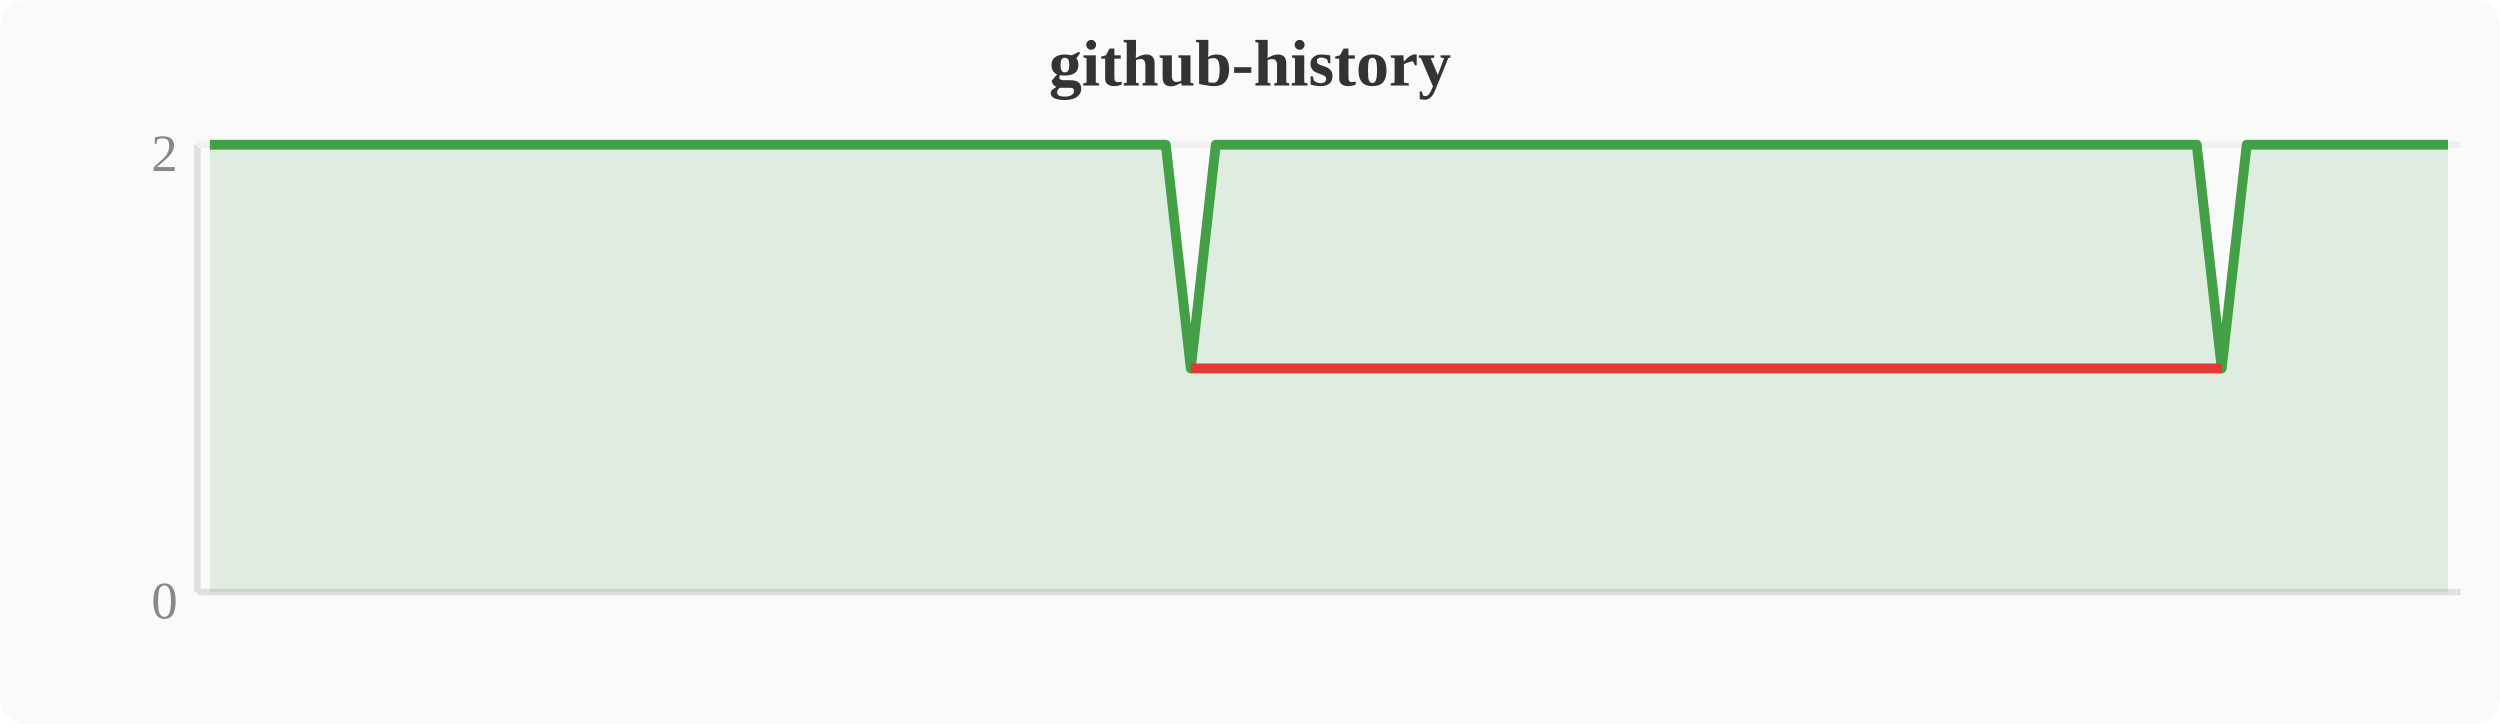
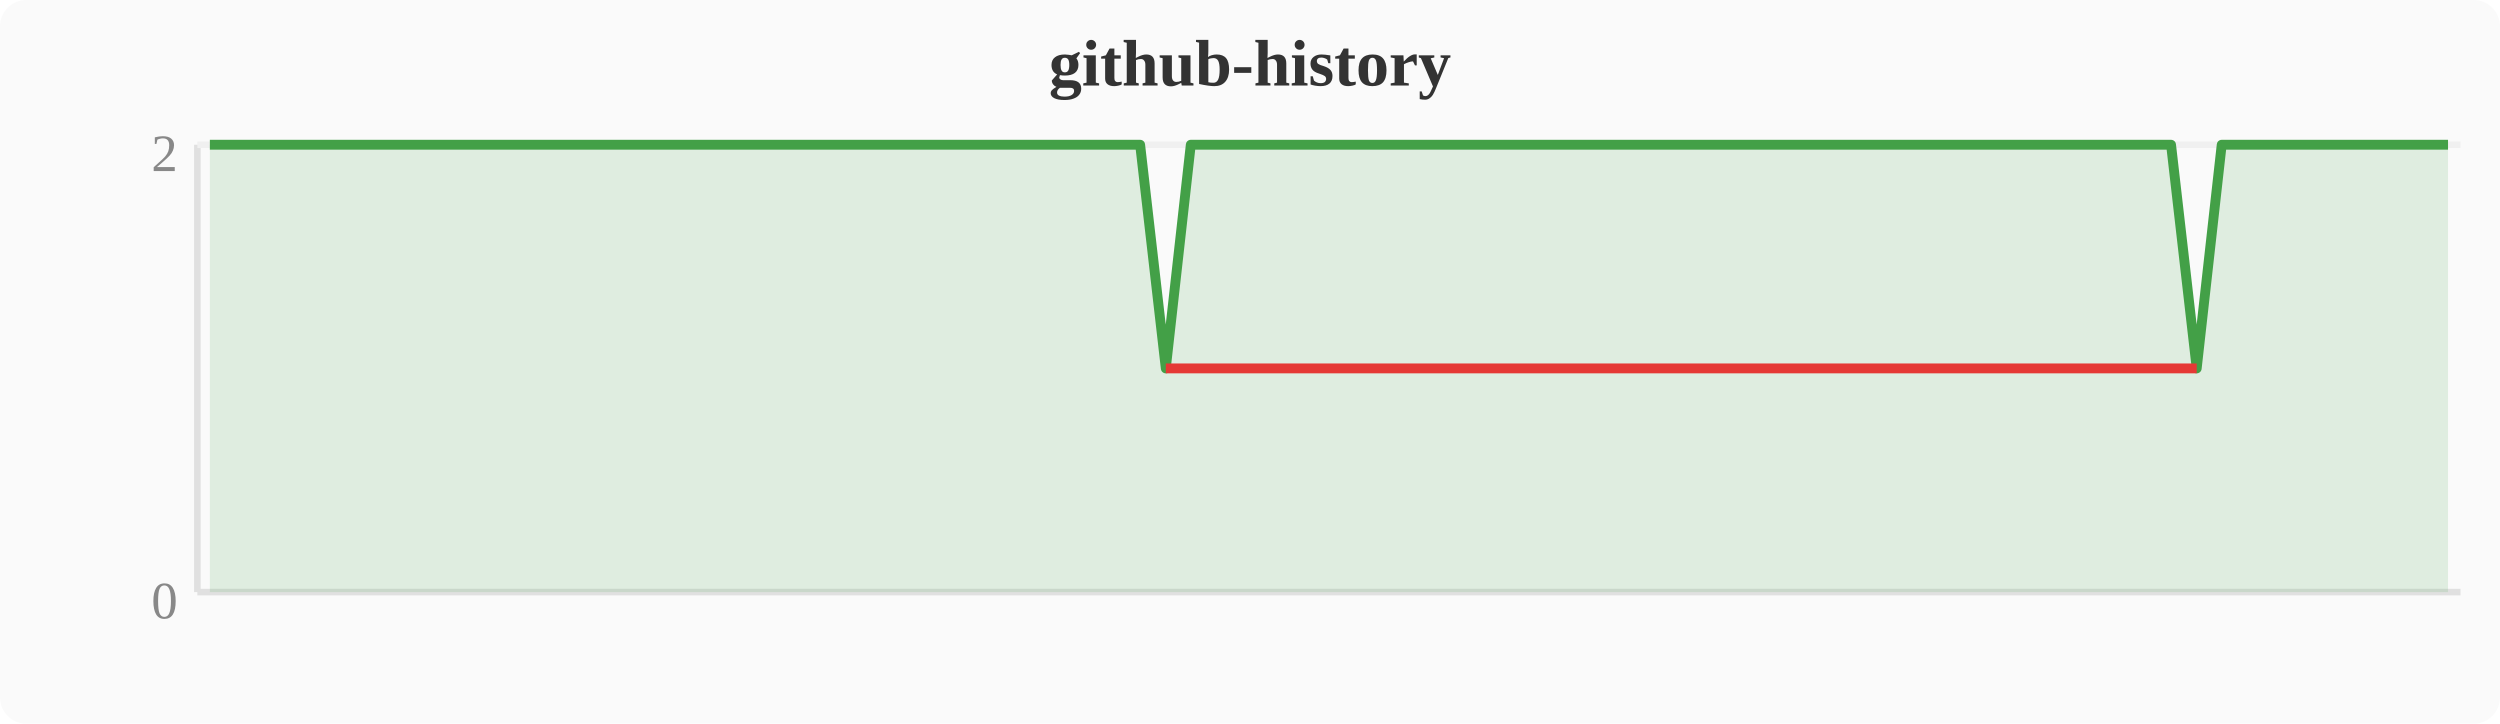
<svg xmlns="http://www.w3.org/2000/svg" width="380" height="110" viewBox="0 0 380 110">
  <rect width="380" height="110" fill="#fafafa" rx="4" />
  <text x="190" y="13" text-anchor="middle" font-size="10" font-weight="bold" fill="#333">github-history</text>
  <line x1="30" y1="22" x2="30" y2="90" stroke="#e0e0e0" stroke-width="1" />
  <line x1="30" y1="90" x2="374" y2="90" stroke="#e0e0e0" stroke-width="1" />
  <line x1="30" y1="22" x2="374" y2="22" stroke="#f0f0f0" stroke-width="1" />
  <text x="27" y="94" text-anchor="end" font-size="8" fill="#888">0</text>
  <text x="27" y="26" text-anchor="end" font-size="8" fill="#888">2</text>
-   <polygon points="31.9,22.0 35.7,22.0 39.6,22.0 43.4,22.0 47.2,22.0 51.0,22.0 54.8,22.0 58.7,22.0 62.5,22.0 66.3,22.0 70.1,22.0 74.0,22.0 77.8,22.0 81.6,22.0 85.4,22.0 89.2,22.0 93.1,22.0 96.9,22.0 100.7,22.0 104.5,22.0 108.4,22.0 112.2,22.0 116.0,22.0 119.8,22.0 123.6,22.0 127.5,22.0 131.3,22.0 135.1,22.0 138.9,22.0 142.8,22.0 146.6,22.0 150.4,22.0 154.2,22.0 158.0,22.0 161.9,22.0 165.7,22.0 169.5,22.0 173.3,22.0 177.2,22.0 181.0,56.0 184.8,22.0 188.6,22.0 192.4,22.0 196.3,22.0 200.1,22.0 203.9,22.0 207.7,22.0 211.6,22.0 215.4,22.0 219.2,22.0 223.0,22.0 226.8,22.0 230.7,22.0 234.5,22.0 238.3,22.0 242.1,22.0 246.0,22.0 249.8,22.0 253.6,22.0 257.4,22.0 261.2,22.0 265.1,22.0 268.9,22.0 272.7,22.0 276.5,22.0 280.4,22.0 284.2,22.0 288.0,22.0 291.8,22.0 295.6,22.0 299.5,22.0 303.3,22.0 307.1,22.0 310.9,22.0 314.8,22.0 318.6,22.0 322.4,22.0 326.2,22.0 330.0,22.0 333.9,22.0 337.7,56.0 341.5,22.0 345.3,22.0 349.2,22.0 353.0,22.0 356.8,22.0 360.6,22.0 364.4,22.0 368.3,22.0 372.1,22.0 372.1,90 31.9,90" fill="#43a047" opacity="0.15" />
-   <polyline points="31.9,22.0 35.7,22.0 39.6,22.0 43.4,22.0 47.2,22.0 51.0,22.0 54.8,22.0 58.7,22.0 62.5,22.0 66.3,22.0 70.1,22.0 74.0,22.0 77.8,22.0 81.6,22.0 85.4,22.0 89.2,22.0 93.1,22.0 96.9,22.0 100.7,22.0 104.5,22.0 108.4,22.0 112.2,22.0 116.0,22.0 119.8,22.0 123.6,22.0 127.5,22.0 131.3,22.0 135.1,22.0 138.9,22.0 142.8,22.0 146.6,22.0 150.4,22.0 154.2,22.0 158.0,22.0 161.9,22.0 165.7,22.0 169.5,22.0 173.3,22.0 177.2,22.0 181.0,56.0 184.8,22.0 188.6,22.0 192.4,22.0 196.3,22.0 200.1,22.0 203.9,22.0 207.7,22.0 211.6,22.0 215.4,22.0 219.2,22.0 223.0,22.0 226.8,22.0 230.7,22.0 234.5,22.0 238.3,22.0 242.1,22.0 246.0,22.0 249.8,22.0 253.6,22.0 257.4,22.0 261.2,22.0 265.1,22.0 268.9,22.0 272.7,22.0 276.5,22.0 280.4,22.0 284.2,22.0 288.0,22.0 291.8,22.0 295.6,22.0 299.5,22.0 303.3,22.0 307.1,22.0 310.9,22.0 314.8,22.0 318.6,22.0 322.4,22.0 326.2,22.0 330.0,22.0 333.9,22.0 337.7,56.0 341.5,22.0 345.3,22.0 349.2,22.0 353.0,22.0 356.8,22.0 360.6,22.0 364.4,22.0 368.3,22.0 372.1,22.0" fill="none" stroke="#43a047" stroke-width="1.5" stroke-linejoin="round" />
-   <polyline points="181.0,56.0 337.7,56.0" fill="none" stroke="#e53935" stroke-width="1.5" stroke-linejoin="round" />
+   <polygon points="31.9,22.0 35.7,22.0 39.6,22.0 43.4,22.0 47.2,22.0 51.0,22.0 54.8,22.0 58.7,22.0 62.5,22.0 66.3,22.0 70.1,22.0 74.0,22.0 77.8,22.0 81.6,22.0 85.4,22.0 89.2,22.0 93.1,22.0 96.9,22.0 100.7,22.0 104.5,22.0 108.4,22.0 112.2,22.0 116.0,22.0 119.8,22.0 123.6,22.0 127.5,22.0 131.3,22.0 135.1,22.0 138.9,22.0 142.8,22.0 146.6,22.0 150.4,22.0 154.2,22.0 158.0,22.0 161.9,22.0 165.7,22.0 169.5,22.0 173.3,22.0 177.2,56.0 181.0,22.0 184.8,22.0 188.6,22.0 192.4,22.0 196.3,22.0 200.1,22.0 203.9,22.0 207.7,22.0 211.6,22.0 215.4,22.0 219.2,22.0 223.0,22.0 226.8,22.0 230.7,22.0 234.5,22.0 238.3,22.0 242.1,22.0 246.0,22.0 249.8,22.0 253.6,22.0 257.4,22.0 261.2,22.0 265.1,22.0 268.9,22.0 272.7,22.0 276.5,22.0 280.4,22.0 284.2,22.0 288.0,22.0 291.8,22.0 295.6,22.0 299.5,22.0 303.3,22.0 307.1,22.0 310.9,22.0 314.8,22.0 318.6,22.0 322.4,22.0 326.2,22.0 330.0,22.0 333.9,56.0 337.7,22.0 341.5,22.0 345.3,22.0 349.2,22.0 353.0,22.0 356.8,22.0 360.6,22.0 364.4,22.0 368.3,22.0 372.1,22.0 372.1,90 31.9,90" fill="#43a047" opacity="0.15" />
+   <polyline points="31.9,22.0 35.7,22.0 39.6,22.0 43.4,22.0 47.2,22.0 51.0,22.0 54.8,22.0 58.7,22.0 62.5,22.0 66.3,22.0 70.1,22.0 74.0,22.0 77.8,22.0 81.6,22.0 85.4,22.0 89.2,22.0 93.1,22.0 96.9,22.0 100.7,22.0 104.5,22.0 108.4,22.0 112.2,22.0 116.0,22.0 119.8,22.0 123.6,22.0 127.5,22.0 131.3,22.0 135.1,22.0 138.9,22.0 142.8,22.0 146.6,22.0 150.4,22.0 154.2,22.0 158.0,22.0 161.9,22.0 165.7,22.0 169.5,22.0 173.3,22.0 177.2,56.0 181.0,22.0 184.8,22.0 188.6,22.0 192.4,22.0 196.3,22.0 200.1,22.0 203.9,22.0 207.7,22.0 211.6,22.0 215.4,22.0 219.2,22.0 223.0,22.0 226.8,22.0 230.7,22.0 234.5,22.0 238.3,22.0 242.1,22.0 246.0,22.0 249.8,22.0 253.6,22.0 257.4,22.0 261.2,22.0 265.1,22.0 268.9,22.0 272.7,22.0 276.5,22.0 280.4,22.0 284.2,22.0 288.0,22.0 291.8,22.0 295.6,22.0 299.5,22.0 303.3,22.0 307.1,22.0 310.9,22.0 314.8,22.0 318.6,22.0 322.4,22.0 326.2,22.0 330.0,22.0 333.9,56.0 337.7,22.0 341.5,22.0 345.3,22.0 349.2,22.0 353.0,22.0 356.8,22.0 360.6,22.0 364.4,22.0 368.3,22.0 372.1,22.0" fill="none" stroke="#43a047" stroke-width="1.5" stroke-linejoin="round" />
+   <polyline points="177.2,56.0 333.9,56.0" fill="none" stroke="#e53935" stroke-width="1.5" stroke-linejoin="round" />
</svg>
